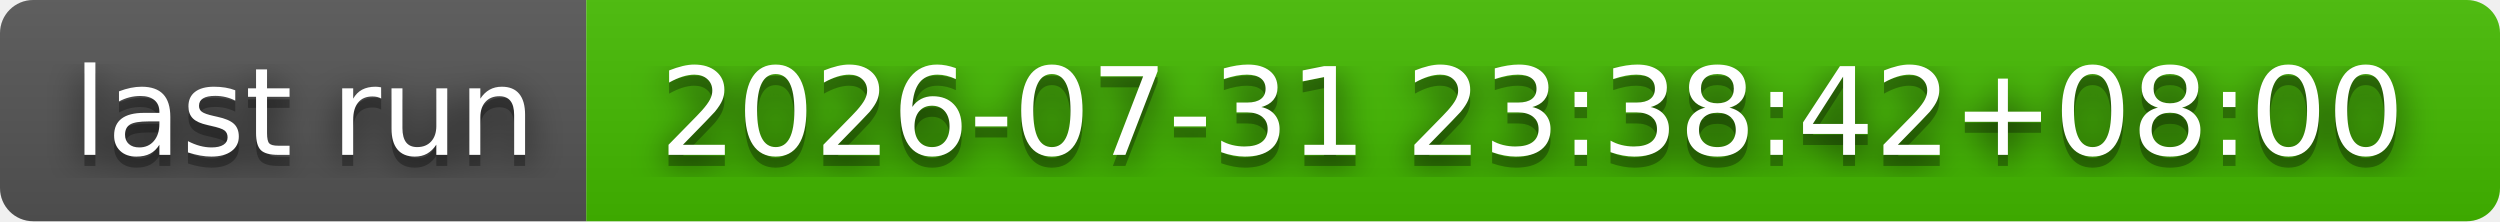
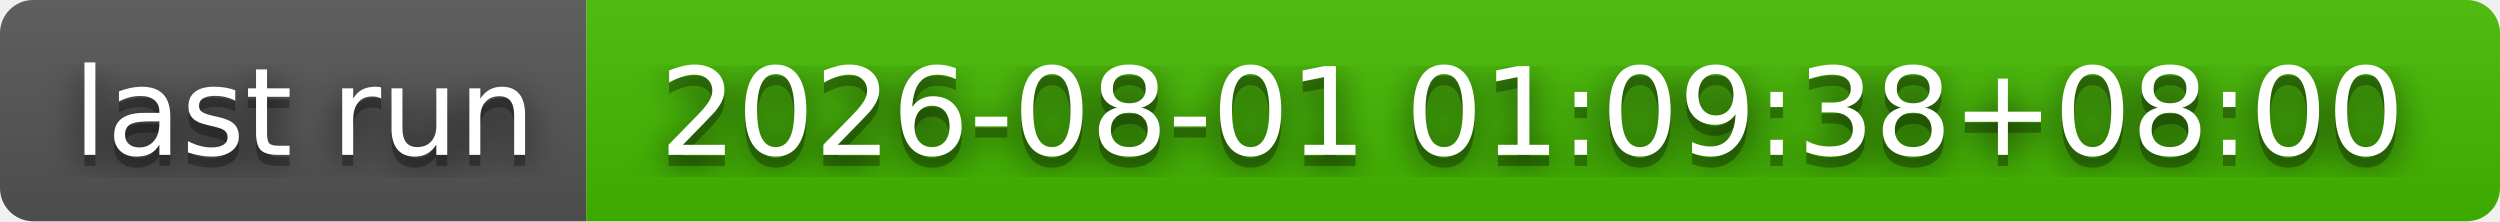
- <svg xmlns="http://www.w3.org/2000/svg" width="226" height="20" role="img" aria-label="last run: 2026-07-31 23:38:42+08:00">
+ <svg xmlns="http://www.w3.org/2000/svg" width="226" height="20" role="img" aria-label="last run: 2026-08-01 01:09:38+08:00">
  <filter id="blur">
    <feGaussianBlur stdDeviation="16" />
  </filter>
  <linearGradient id="s" x2="0" y2="100%">
    <stop offset="0" stop-color="#bbb" stop-opacity=".1" />
    <stop offset="1" stop-opacity=".1" />
  </linearGradient>
  <clipPath id="r">
    <rect width="226" height="20" rx="3" />
  </clipPath>
  <g clip-path="url(#r)">
    <rect width="53" height="20" fill="#555" />
    <rect x="53" width="173" height="20" fill="#4b0" />
    <rect width="226" height="20" fill="url(#s)" />
  </g>
  <g fill="#fff" text-anchor="middle" font-family="Verdana,Geneva,DejaVu Sans,sans-serif" text-rendering="geometricPrecision" font-size="110">
    <g transform="scale(.1)">
      <g aria-hidden="true" fill="#010101">
        <text x="275" y="150" fill-opacity=".8" filter="url(#blur)" textLength="430">last run</text>
        <text x="275" y="150" fill-opacity=".3" textLength="430">last run</text>
      </g>
      <text x="275" y="140" textLength="430">last run</text>
    </g>
    <g transform="scale(.1)">
      <g aria-hidden="true" fill="#010101">
-         <text x="1385" y="150" fill-opacity=".8" filter="url(#blur)" textLength="1630">2026-07-31 23:38:42+08:00</text>
-         <text x="1385" y="150" fill-opacity=".3" textLength="1630">2026-07-31 23:38:42+08:00</text>
+         <text x="1385" y="150" fill-opacity=".8" filter="url(#blur)" textLength="1630">2026-08-01 01:09:38+08:00</text>
+         <text x="1385" y="150" fill-opacity=".3" textLength="1630">2026-08-01 01:09:38+08:00</text>
      </g>
-       <text x="1385" y="140" textLength="1630">2026-07-31 23:38:42+08:00</text>
+       <text x="1385" y="140" textLength="1630">2026-08-01 01:09:38+08:00</text>
    </g>
  </g>
</svg>
